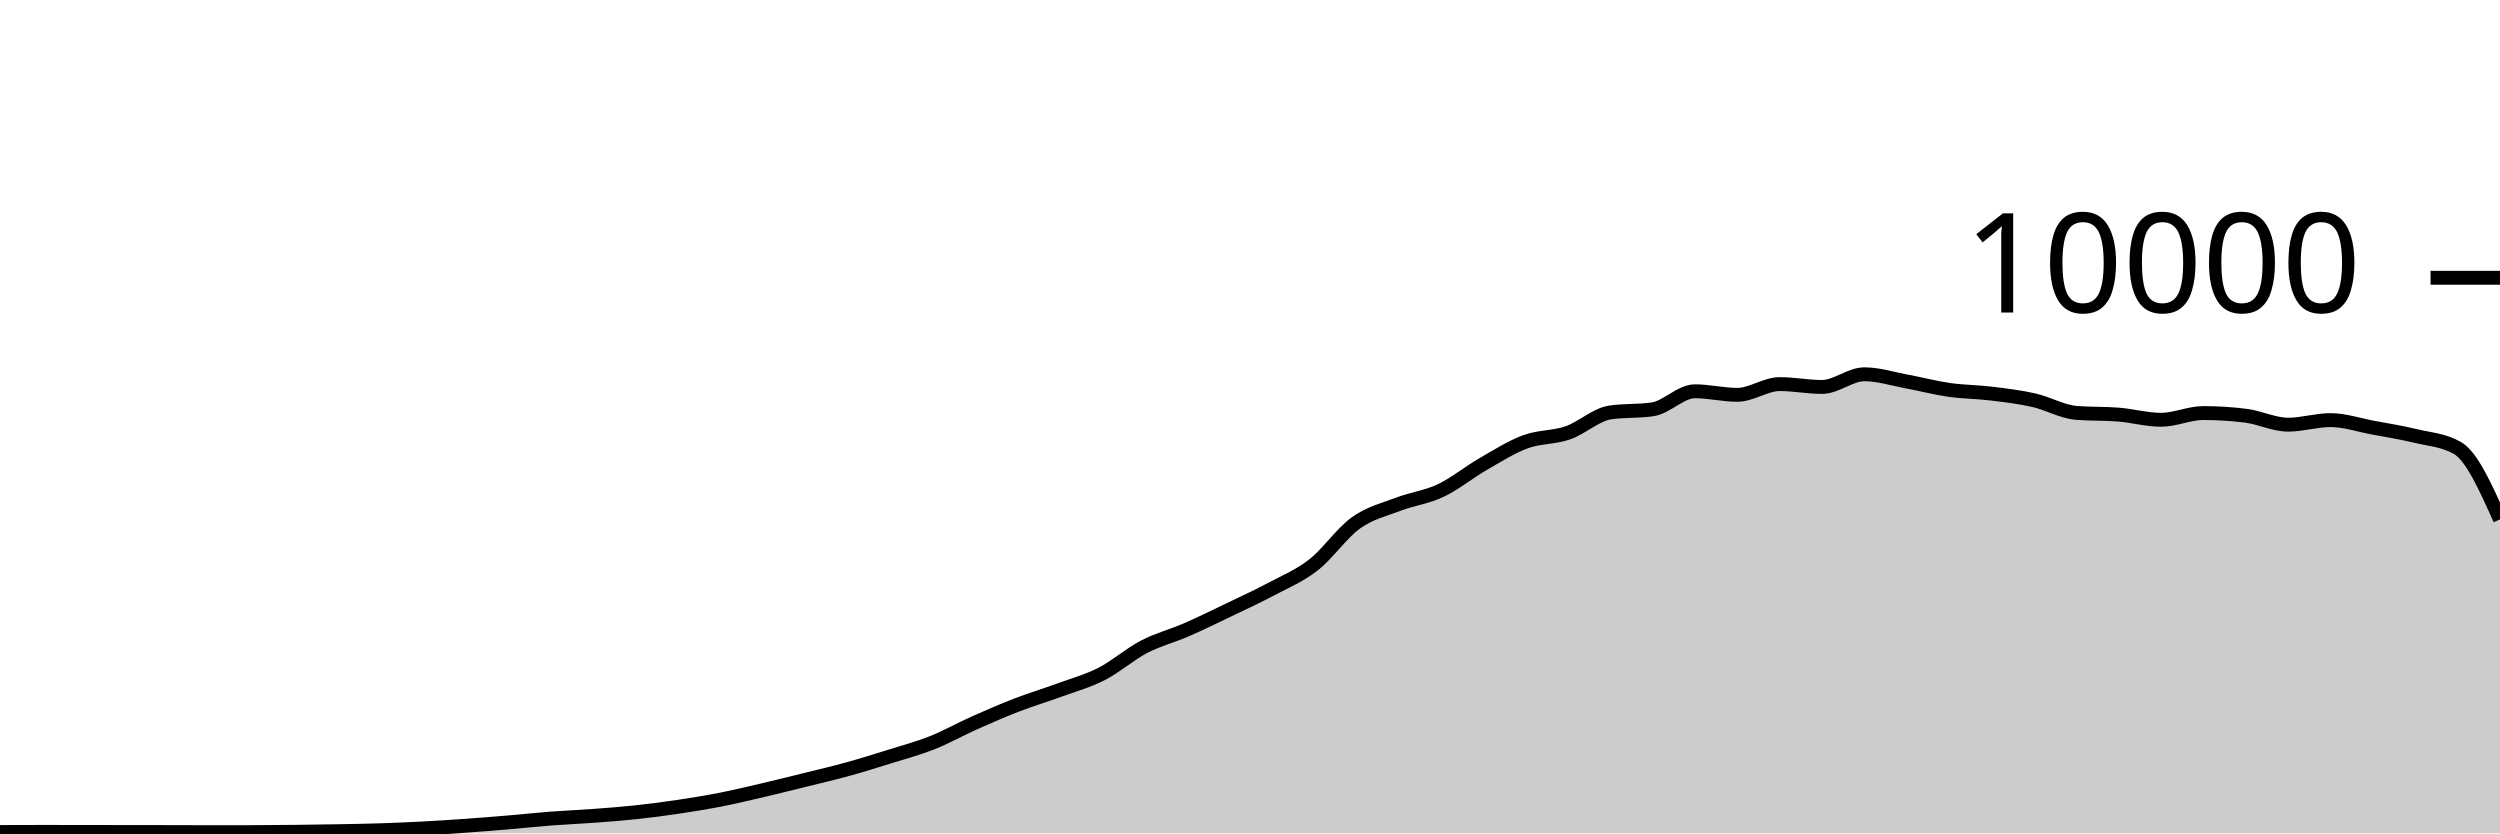
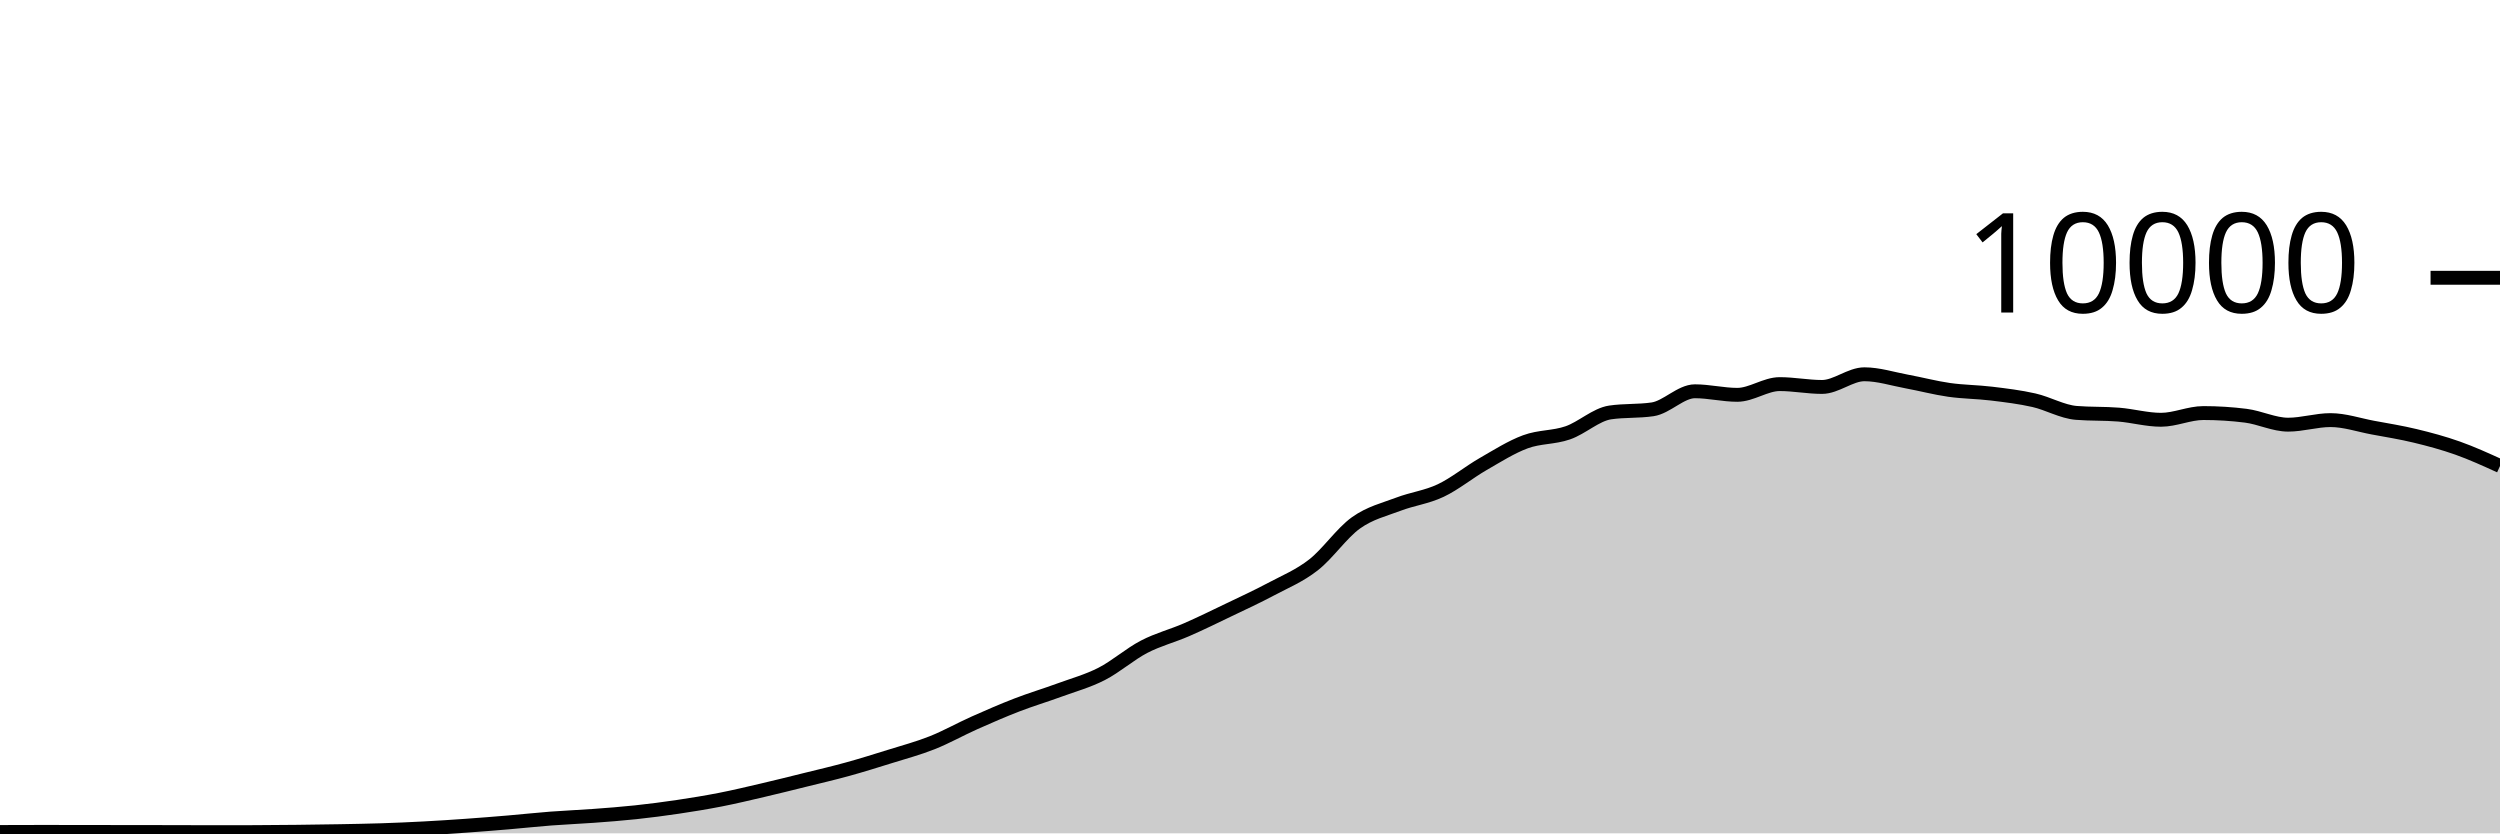
<svg xmlns="http://www.w3.org/2000/svg" viewBox="0 0 180 60">
  <g transform="translate(0,20)">
-     <path class="area" fill="rgba(0, 0, 0, 0.2)" d="M0,39.904C1.017,39.9,2.034,39.896,3.051,39.896C4.068,39.896,5.085,39.899,6.102,39.9C7.119,39.901,8.136,39.903,9.153,39.904C10.169,39.905,11.186,39.906,12.203,39.908C13.22,39.91,14.237,39.916,15.254,39.916C16.271,39.916,17.288,39.915,18.305,39.912C19.322,39.909,20.339,39.899,21.356,39.888C22.373,39.877,23.39,39.863,24.407,39.844C25.424,39.825,26.441,39.809,27.458,39.776C28.475,39.743,29.492,39.698,30.508,39.644C31.525,39.59,32.542,39.524,33.559,39.452C34.576,39.38,35.593,39.298,36.61,39.212C37.627,39.126,38.644,39.014,39.661,38.936C40.678,38.858,41.695,38.819,42.712,38.744C43.729,38.669,44.746,38.593,45.763,38.484C46.78,38.375,47.797,38.243,48.814,38.092C49.831,37.941,50.847,37.775,51.864,37.576C52.881,37.377,53.898,37.133,54.915,36.896C55.932,36.659,56.949,36.404,57.966,36.152C58.983,35.9,60,35.665,61.017,35.384C62.034,35.103,63.051,34.786,64.068,34.468C65.085,34.15,66.102,33.88,67.119,33.476C68.136,33.072,69.153,32.497,70.169,32.044C71.186,31.591,72.203,31.149,73.22,30.756C74.237,30.363,75.254,30.061,76.271,29.688C77.288,29.315,78.305,29.04,79.322,28.52C80.339,28,81.356,27.097,82.373,26.568C83.39,26.039,84.407,25.787,85.424,25.344C86.441,24.901,87.458,24.4,88.475,23.912C89.492,23.424,90.508,22.957,91.525,22.416C92.542,21.875,93.559,21.463,94.576,20.668C95.593,19.873,96.61,18.375,97.627,17.648C98.644,16.921,99.661,16.692,100.678,16.304C101.695,15.916,102.712,15.801,103.729,15.32C104.746,14.839,105.763,14.001,106.78,13.416C107.797,12.831,108.814,12.183,109.831,11.808C110.847,11.433,111.864,11.516,112.881,11.164C113.898,10.812,114.915,9.845,115.932,9.696C116.949,9.547,117.966,9.621,118.983,9.472C120,9.323,121.017,8.172,122.034,8.172C123.051,8.172,124.068,8.428,125.085,8.428C126.102,8.428,127.119,7.656,128.136,7.656C129.153,7.656,130.169,7.86,131.186,7.86C132.203,7.86,133.22,6.948,134.237,6.948C135.254,6.948,136.271,7.281,137.288,7.468C138.305,7.655,139.322,7.927,140.339,8.072C141.356,8.217,142.373,8.216,143.39,8.34C144.407,8.464,145.424,8.585,146.441,8.816C147.458,9.047,148.475,9.645,149.492,9.728C150.508,9.811,151.525,9.769,152.542,9.852C153.559,9.935,154.576,10.224,155.593,10.224C156.61,10.224,157.627,9.74,158.644,9.74C159.661,9.74,160.678,9.804,161.695,9.932C162.712,10.06,163.729,10.576,164.746,10.576C165.763,10.576,166.78,10.248,167.797,10.248C168.814,10.248,169.831,10.599,170.847,10.788C171.864,10.977,172.881,11.138,173.898,11.384C174.915,11.63,175.932,11.677,176.949,12.264C177.966,12.851,178.983,15.123,180,17.396L180,40C178.983,40,177.966,40,176.949,40C175.932,40,174.915,40,173.898,40C172.881,40,171.864,40,170.847,40C169.831,40,168.814,40,167.797,40C166.78,40,165.763,40,164.746,40C163.729,40,162.712,40,161.695,40C160.678,40,159.661,40,158.644,40C157.627,40,156.61,40,155.593,40C154.576,40,153.559,40,152.542,40C151.525,40,150.508,40,149.492,40C148.475,40,147.458,40,146.441,40C145.424,40,144.407,40,143.39,40C142.373,40,141.356,40,140.339,40C139.322,40,138.305,40,137.288,40C136.271,40,135.254,40,134.237,40C133.22,40,132.203,40,131.186,40C130.169,40,129.153,40,128.136,40C127.119,40,126.102,40,125.085,40C124.068,40,123.051,40,122.034,40C121.017,40,120,40,118.983,40C117.966,40,116.949,40,115.932,40C114.915,40,113.898,40,112.881,40C111.864,40,110.847,40,109.831,40C108.814,40,107.797,40,106.78,40C105.763,40,104.746,40,103.729,40C102.712,40,101.695,40,100.678,40C99.661,40,98.644,40,97.627,40C96.61,40,95.593,40,94.576,40C93.559,40,92.542,40,91.525,40C90.508,40,89.492,40,88.475,40C87.458,40,86.441,40,85.424,40C84.407,40,83.39,40,82.373,40C81.356,40,80.339,40,79.322,40C78.305,40,77.288,40,76.271,40C75.254,40,74.237,40,73.22,40C72.203,40,71.186,40,70.169,40C69.153,40,68.136,40,67.119,40C66.102,40,65.085,40,64.068,40C63.051,40,62.034,40,61.017,40C60,40,58.983,40,57.966,40C56.949,40,55.932,40,54.915,40C53.898,40,52.881,40,51.864,40C50.847,40,49.831,40,48.814,40C47.797,40,46.78,40,45.763,40C44.746,40,43.729,40,42.712,40C41.695,40,40.678,40,39.661,40C38.644,40,37.627,40,36.61,40C35.593,40,34.576,40,33.559,40C32.542,40,31.525,40,30.508,40C29.492,40,28.475,40,27.458,40C26.441,40,25.424,40,24.407,40C23.39,40,22.373,40,21.356,40C20.339,40,19.322,40,18.305,40C17.288,40,16.271,40,15.254,40C14.237,40,13.22,40,12.203,40C11.186,40,10.169,40,9.153,40C8.136,40,7.119,40,6.102,40C5.085,40,4.068,40,3.051,40C2.034,40,1.017,40,0,40Z" />
-     <path class="line" stroke="black" fill="none" d="M0,39.904C1.017,39.9,2.034,39.896,3.051,39.896C4.068,39.896,5.085,39.899,6.102,39.9C7.119,39.901,8.136,39.903,9.153,39.904C10.169,39.905,11.186,39.906,12.203,39.908C13.22,39.91,14.237,39.916,15.254,39.916C16.271,39.916,17.288,39.915,18.305,39.912C19.322,39.909,20.339,39.899,21.356,39.888C22.373,39.877,23.39,39.863,24.407,39.844C25.424,39.825,26.441,39.809,27.458,39.776C28.475,39.743,29.492,39.698,30.508,39.644C31.525,39.59,32.542,39.524,33.559,39.452C34.576,39.38,35.593,39.298,36.61,39.212C37.627,39.126,38.644,39.014,39.661,38.936C40.678,38.858,41.695,38.819,42.712,38.744C43.729,38.669,44.746,38.593,45.763,38.484C46.78,38.375,47.797,38.243,48.814,38.092C49.831,37.941,50.847,37.775,51.864,37.576C52.881,37.377,53.898,37.133,54.915,36.896C55.932,36.659,56.949,36.404,57.966,36.152C58.983,35.9,60,35.665,61.017,35.384C62.034,35.103,63.051,34.786,64.068,34.468C65.085,34.15,66.102,33.88,67.119,33.476C68.136,33.072,69.153,32.497,70.169,32.044C71.186,31.591,72.203,31.149,73.22,30.756C74.237,30.363,75.254,30.061,76.271,29.688C77.288,29.315,78.305,29.04,79.322,28.52C80.339,28,81.356,27.097,82.373,26.568C83.39,26.039,84.407,25.787,85.424,25.344C86.441,24.901,87.458,24.4,88.475,23.912C89.492,23.424,90.508,22.957,91.525,22.416C92.542,21.875,93.559,21.463,94.576,20.668C95.593,19.873,96.61,18.375,97.627,17.648C98.644,16.921,99.661,16.692,100.678,16.304C101.695,15.916,102.712,15.801,103.729,15.32C104.746,14.839,105.763,14.001,106.78,13.416C107.797,12.831,108.814,12.183,109.831,11.808C110.847,11.433,111.864,11.516,112.881,11.164C113.898,10.812,114.915,9.845,115.932,9.696C116.949,9.547,117.966,9.621,118.983,9.472C120,9.323,121.017,8.172,122.034,8.172C123.051,8.172,124.068,8.428,125.085,8.428C126.102,8.428,127.119,7.656,128.136,7.656C129.153,7.656,130.169,7.86,131.186,7.86C132.203,7.86,133.22,6.948,134.237,6.948C135.254,6.948,136.271,7.281,137.288,7.468C138.305,7.655,139.322,7.927,140.339,8.072C141.356,8.217,142.373,8.216,143.39,8.34C144.407,8.464,145.424,8.585,146.441,8.816C147.458,9.047,148.475,9.645,149.492,9.728C150.508,9.811,151.525,9.769,152.542,9.852C153.559,9.935,154.576,10.224,155.593,10.224C156.61,10.224,157.627,9.74,158.644,9.74C159.661,9.74,160.678,9.804,161.695,9.932C162.712,10.06,163.729,10.576,164.746,10.576C165.763,10.576,166.78,10.248,167.797,10.248C168.814,10.248,169.831,10.599,170.847,10.788C171.864,10.977,172.881,11.138,173.898,11.384C174.915,11.63,175.932,11.677,176.949,12.264C177.966,12.851,178.983,15.123,180,17.396" />
+     <path class="area" fill="rgba(0, 0, 0, 0.2)" d="M0,39.904C1.017,39.9,2.034,39.896,3.051,39.896C4.068,39.896,5.085,39.899,6.102,39.9C7.119,39.901,8.136,39.903,9.153,39.904C10.169,39.905,11.186,39.906,12.203,39.908C13.22,39.91,14.237,39.916,15.254,39.916C16.271,39.916,17.288,39.915,18.305,39.912C19.322,39.909,20.339,39.899,21.356,39.888C22.373,39.877,23.39,39.863,24.407,39.844C25.424,39.825,26.441,39.809,27.458,39.776C28.475,39.743,29.492,39.698,30.508,39.644C31.525,39.59,32.542,39.524,33.559,39.452C34.576,39.38,35.593,39.298,36.61,39.212C37.627,39.126,38.644,39.014,39.661,38.936C40.678,38.858,41.695,38.819,42.712,38.744C43.729,38.669,44.746,38.593,45.763,38.484C46.78,38.375,47.797,38.243,48.814,38.092C49.831,37.941,50.847,37.775,51.864,37.576C52.881,37.377,53.898,37.133,54.915,36.896C55.932,36.659,56.949,36.404,57.966,36.152C58.983,35.9,60,35.665,61.017,35.384C62.034,35.103,63.051,34.786,64.068,34.468C65.085,34.15,66.102,33.88,67.119,33.476C68.136,33.072,69.153,32.497,70.169,32.044C71.186,31.591,72.203,31.149,73.22,30.756C74.237,30.363,75.254,30.061,76.271,29.688C77.288,29.315,78.305,29.04,79.322,28.52C80.339,28,81.356,27.097,82.373,26.568C83.39,26.039,84.407,25.787,85.424,25.344C86.441,24.901,87.458,24.4,88.475,23.912C89.492,23.424,90.508,22.957,91.525,22.416C92.542,21.875,93.559,21.463,94.576,20.668C95.593,19.873,96.61,18.375,97.627,17.648C98.644,16.921,99.661,16.692,100.678,16.304C101.695,15.916,102.712,15.801,103.729,15.32C104.746,14.839,105.763,14.001,106.78,13.416C107.797,12.831,108.814,12.183,109.831,11.808C110.847,11.433,111.864,11.516,112.881,11.164C113.898,10.812,114.915,9.845,115.932,9.696C116.949,9.547,117.966,9.621,118.983,9.472C120,9.323,121.017,8.172,122.034,8.172C123.051,8.172,124.068,8.428,125.085,8.428C126.102,8.428,127.119,7.656,128.136,7.656C129.153,7.656,130.169,7.86,131.186,7.86C132.203,7.86,133.22,6.948,134.237,6.948C135.254,6.948,136.271,7.281,137.288,7.468C138.305,7.655,139.322,7.927,140.339,8.072C141.356,8.217,142.373,8.216,143.39,8.34C144.407,8.464,145.424,8.585,146.441,8.816C147.458,9.047,148.475,9.645,149.492,9.728C150.508,9.811,151.525,9.769,152.542,9.852C153.559,9.935,154.576,10.224,155.593,10.224C156.61,10.224,157.627,9.74,158.644,9.74C159.661,9.74,160.678,9.804,161.695,9.932C162.712,10.06,163.729,10.576,164.746,10.576C165.763,10.576,166.78,10.248,167.797,10.248C168.814,10.248,169.831,10.599,170.847,10.788C171.864,10.977,172.881,11.138,173.898,11.384C174.915,11.63,175.932,11.903,176.949,12.264C177.966,12.625,178.983,13.089,180,13.552L180,40C178.983,40,177.966,40,176.949,40C175.932,40,174.915,40,173.898,40C172.881,40,171.864,40,170.847,40C169.831,40,168.814,40,167.797,40C166.78,40,165.763,40,164.746,40C163.729,40,162.712,40,161.695,40C160.678,40,159.661,40,158.644,40C157.627,40,156.61,40,155.593,40C154.576,40,153.559,40,152.542,40C151.525,40,150.508,40,149.492,40C148.475,40,147.458,40,146.441,40C145.424,40,144.407,40,143.39,40C142.373,40,141.356,40,140.339,40C139.322,40,138.305,40,137.288,40C136.271,40,135.254,40,134.237,40C133.22,40,132.203,40,131.186,40C130.169,40,129.153,40,128.136,40C127.119,40,126.102,40,125.085,40C124.068,40,123.051,40,122.034,40C121.017,40,120,40,118.983,40C117.966,40,116.949,40,115.932,40C114.915,40,113.898,40,112.881,40C111.864,40,110.847,40,109.831,40C108.814,40,107.797,40,106.78,40C105.763,40,104.746,40,103.729,40C102.712,40,101.695,40,100.678,40C99.661,40,98.644,40,97.627,40C96.61,40,95.593,40,94.576,40C93.559,40,92.542,40,91.525,40C90.508,40,89.492,40,88.475,40C87.458,40,86.441,40,85.424,40C84.407,40,83.39,40,82.373,40C81.356,40,80.339,40,79.322,40C78.305,40,77.288,40,76.271,40C75.254,40,74.237,40,73.22,40C72.203,40,71.186,40,70.169,40C69.153,40,68.136,40,67.119,40C66.102,40,65.085,40,64.068,40C63.051,40,62.034,40,61.017,40C60,40,58.983,40,57.966,40C56.949,40,55.932,40,54.915,40C53.898,40,52.881,40,51.864,40C50.847,40,49.831,40,48.814,40C47.797,40,46.78,40,45.763,40C44.746,40,43.729,40,42.712,40C41.695,40,40.678,40,39.661,40C38.644,40,37.627,40,36.61,40C35.593,40,34.576,40,33.559,40C32.542,40,31.525,40,30.508,40C29.492,40,28.475,40,27.458,40C26.441,40,25.424,40,24.407,40C23.39,40,22.373,40,21.356,40C20.339,40,19.322,40,18.305,40C17.288,40,16.271,40,15.254,40C14.237,40,13.22,40,12.203,40C11.186,40,10.169,40,9.153,40C8.136,40,7.119,40,6.102,40C5.085,40,4.068,40,3.051,40C2.034,40,1.017,40,0,40Z" />
+     <path class="line" stroke="black" fill="none" d="M0,39.904C1.017,39.9,2.034,39.896,3.051,39.896C4.068,39.896,5.085,39.899,6.102,39.9C7.119,39.901,8.136,39.903,9.153,39.904C10.169,39.905,11.186,39.906,12.203,39.908C13.22,39.91,14.237,39.916,15.254,39.916C16.271,39.916,17.288,39.915,18.305,39.912C19.322,39.909,20.339,39.899,21.356,39.888C22.373,39.877,23.39,39.863,24.407,39.844C25.424,39.825,26.441,39.809,27.458,39.776C28.475,39.743,29.492,39.698,30.508,39.644C31.525,39.59,32.542,39.524,33.559,39.452C34.576,39.38,35.593,39.298,36.61,39.212C37.627,39.126,38.644,39.014,39.661,38.936C40.678,38.858,41.695,38.819,42.712,38.744C43.729,38.669,44.746,38.593,45.763,38.484C46.78,38.375,47.797,38.243,48.814,38.092C49.831,37.941,50.847,37.775,51.864,37.576C52.881,37.377,53.898,37.133,54.915,36.896C55.932,36.659,56.949,36.404,57.966,36.152C58.983,35.9,60,35.665,61.017,35.384C62.034,35.103,63.051,34.786,64.068,34.468C65.085,34.15,66.102,33.88,67.119,33.476C68.136,33.072,69.153,32.497,70.169,32.044C71.186,31.591,72.203,31.149,73.22,30.756C74.237,30.363,75.254,30.061,76.271,29.688C77.288,29.315,78.305,29.04,79.322,28.52C80.339,28,81.356,27.097,82.373,26.568C83.39,26.039,84.407,25.787,85.424,25.344C86.441,24.901,87.458,24.4,88.475,23.912C89.492,23.424,90.508,22.957,91.525,22.416C92.542,21.875,93.559,21.463,94.576,20.668C95.593,19.873,96.61,18.375,97.627,17.648C98.644,16.921,99.661,16.692,100.678,16.304C101.695,15.916,102.712,15.801,103.729,15.32C104.746,14.839,105.763,14.001,106.78,13.416C107.797,12.831,108.814,12.183,109.831,11.808C110.847,11.433,111.864,11.516,112.881,11.164C113.898,10.812,114.915,9.845,115.932,9.696C116.949,9.547,117.966,9.621,118.983,9.472C120,9.323,121.017,8.172,122.034,8.172C123.051,8.172,124.068,8.428,125.085,8.428C126.102,8.428,127.119,7.656,128.136,7.656C129.153,7.656,130.169,7.86,131.186,7.86C132.203,7.86,133.22,6.948,134.237,6.948C135.254,6.948,136.271,7.281,137.288,7.468C138.305,7.655,139.322,7.927,140.339,8.072C141.356,8.217,142.373,8.216,143.39,8.34C144.407,8.464,145.424,8.585,146.441,8.816C147.458,9.047,148.475,9.645,149.492,9.728C150.508,9.811,151.525,9.769,152.542,9.852C153.559,9.935,154.576,10.224,155.593,10.224C156.61,10.224,157.627,9.74,158.644,9.74C159.661,9.74,160.678,9.804,161.695,9.932C162.712,10.06,163.729,10.576,164.746,10.576C165.763,10.576,166.78,10.248,167.797,10.248C168.814,10.248,169.831,10.599,170.847,10.788C171.864,10.977,172.881,11.138,173.898,11.384C174.915,11.63,175.932,11.903,176.949,12.264C177.966,12.625,178.983,13.089,180,13.552" />
    <path class="axis-ceiling" stroke-width="1" stroke="black" fill="none" d="M175,0L180,0" />
    <text class="axis-ceiling-label" font-family="sans-serif" text-anchor="end" font-size="10px" x="170" y="2.5">10000</text>
  </g>
</svg>
